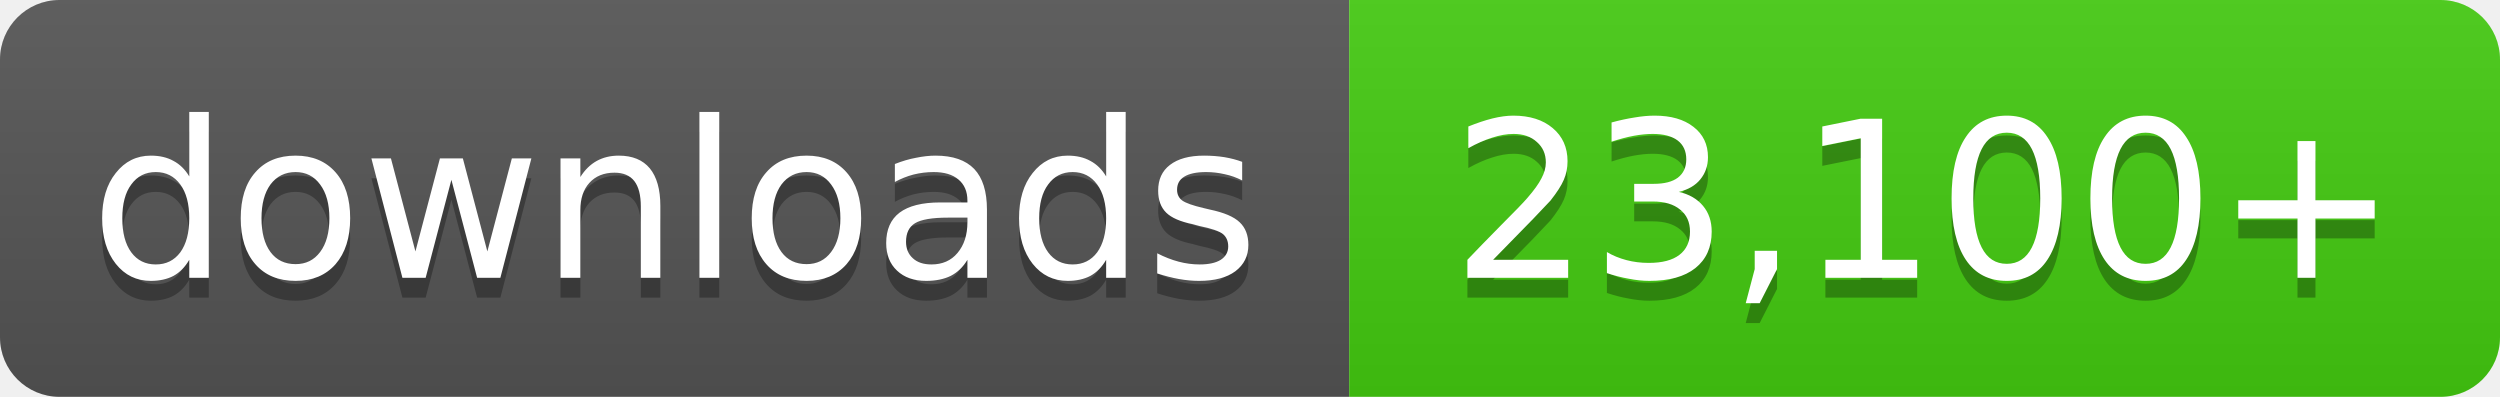
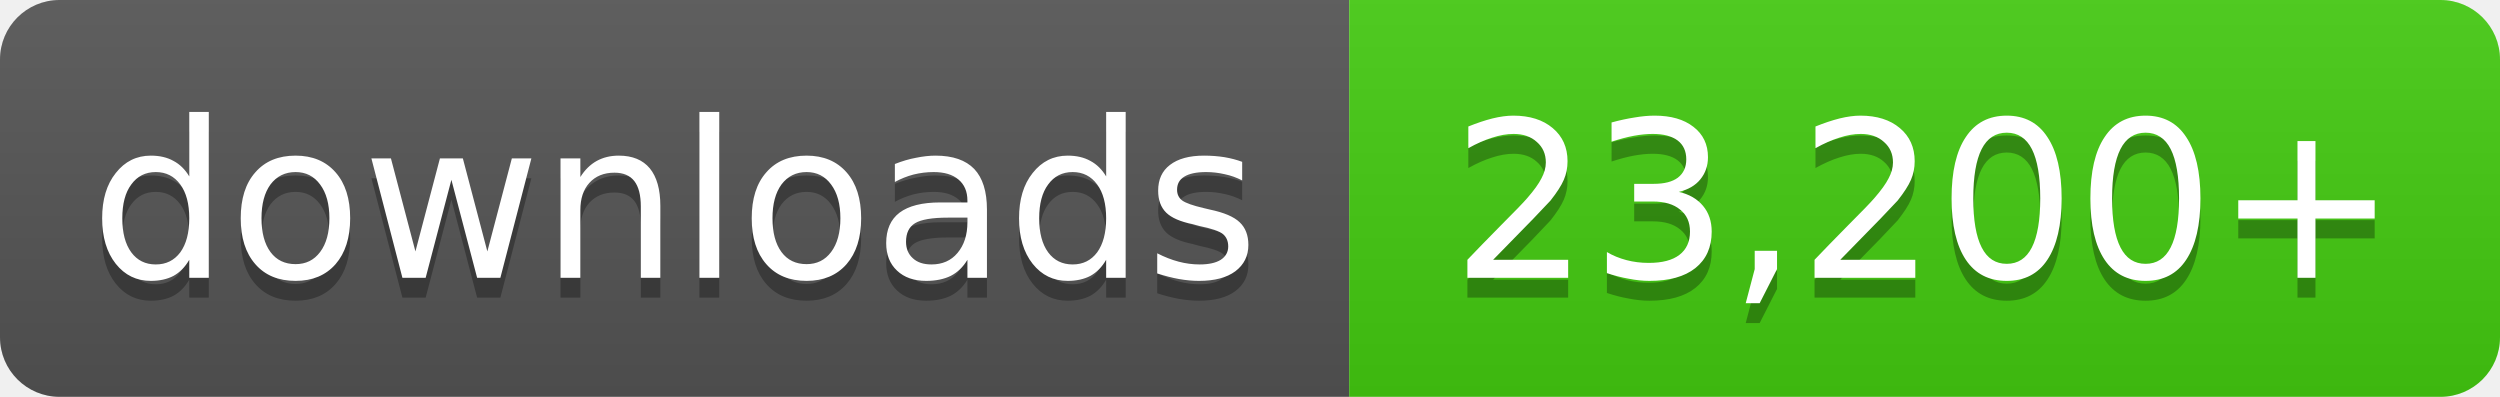
- <svg xmlns="http://www.w3.org/2000/svg" width="126" height="20" role="img" aria-label="downloads: 23,100+">
+ <svg xmlns="http://www.w3.org/2000/svg" width="126" height="20" role="img" aria-label="downloads: 23,200+">
  <linearGradient id="s" x2="0" y2="100%">
    <stop offset="0" stop-color="#bbb" stop-opacity=".1" />
    <stop offset="1" stop-opacity=".1" />
  </linearGradient>
  <clipPath id="r">
    <rect width="126" height="20" rx="3" fill="#fff" />
  </clipPath>
  <g clip-path="url(#r)">
    <rect width="68" height="20" fill="#555" />
    <rect x="68" width="58" height="20" fill="#4c1" />
    <rect width="126" height="20" fill="url(#s)" />
  </g>
  <g fill="#fff" text-anchor="middle" font-family="Verdana,Geneva,DejaVu Sans,sans-serif" font-size="11">
    <text x="34.0" y="15" fill="#010101" fill-opacity=".3">downloads</text>
    <text x="34.0" y="14">downloads</text>
-     <text x="97.0" y="15" fill="#010101" fill-opacity=".3">23,100+</text>
-     <text x="97.0" y="14">23,100+</text>
+     <text x="97.0" y="15" fill="#010101" fill-opacity=".3">23,200+</text>
+     <text x="97.0" y="14">23,200+</text>
  </g>
</svg>
